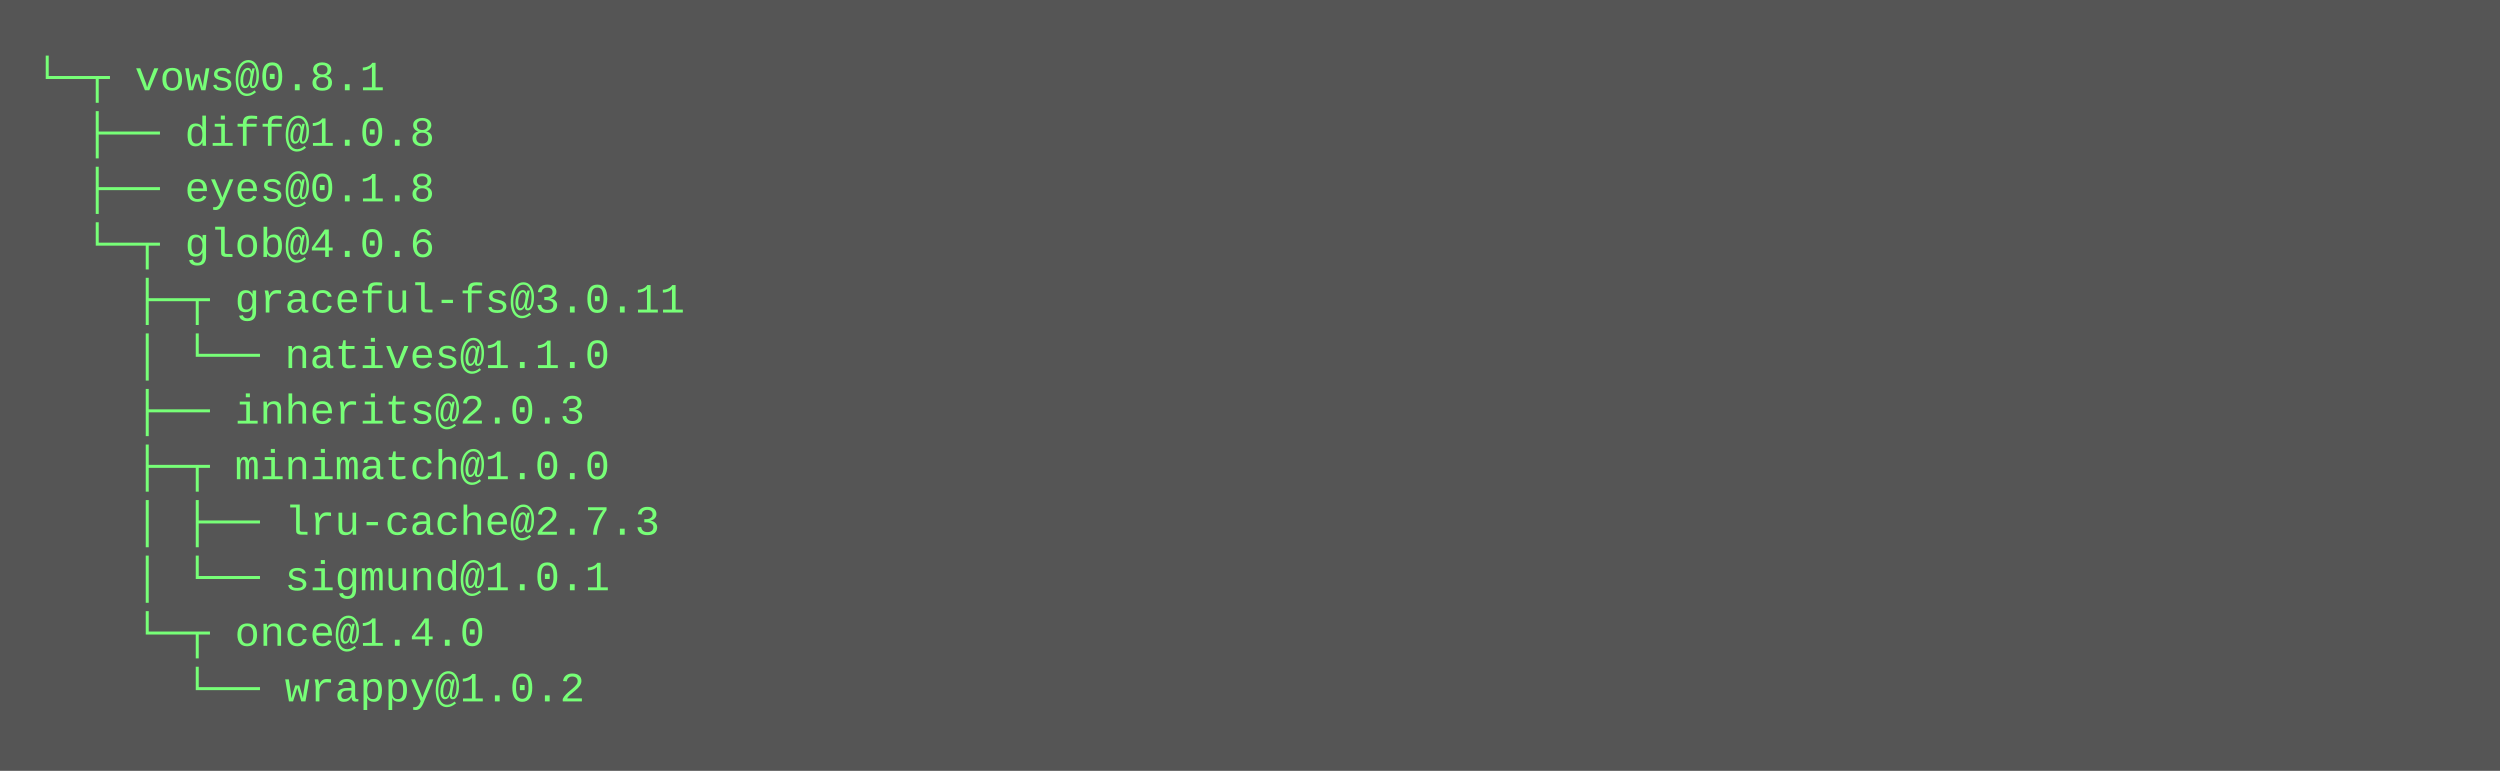
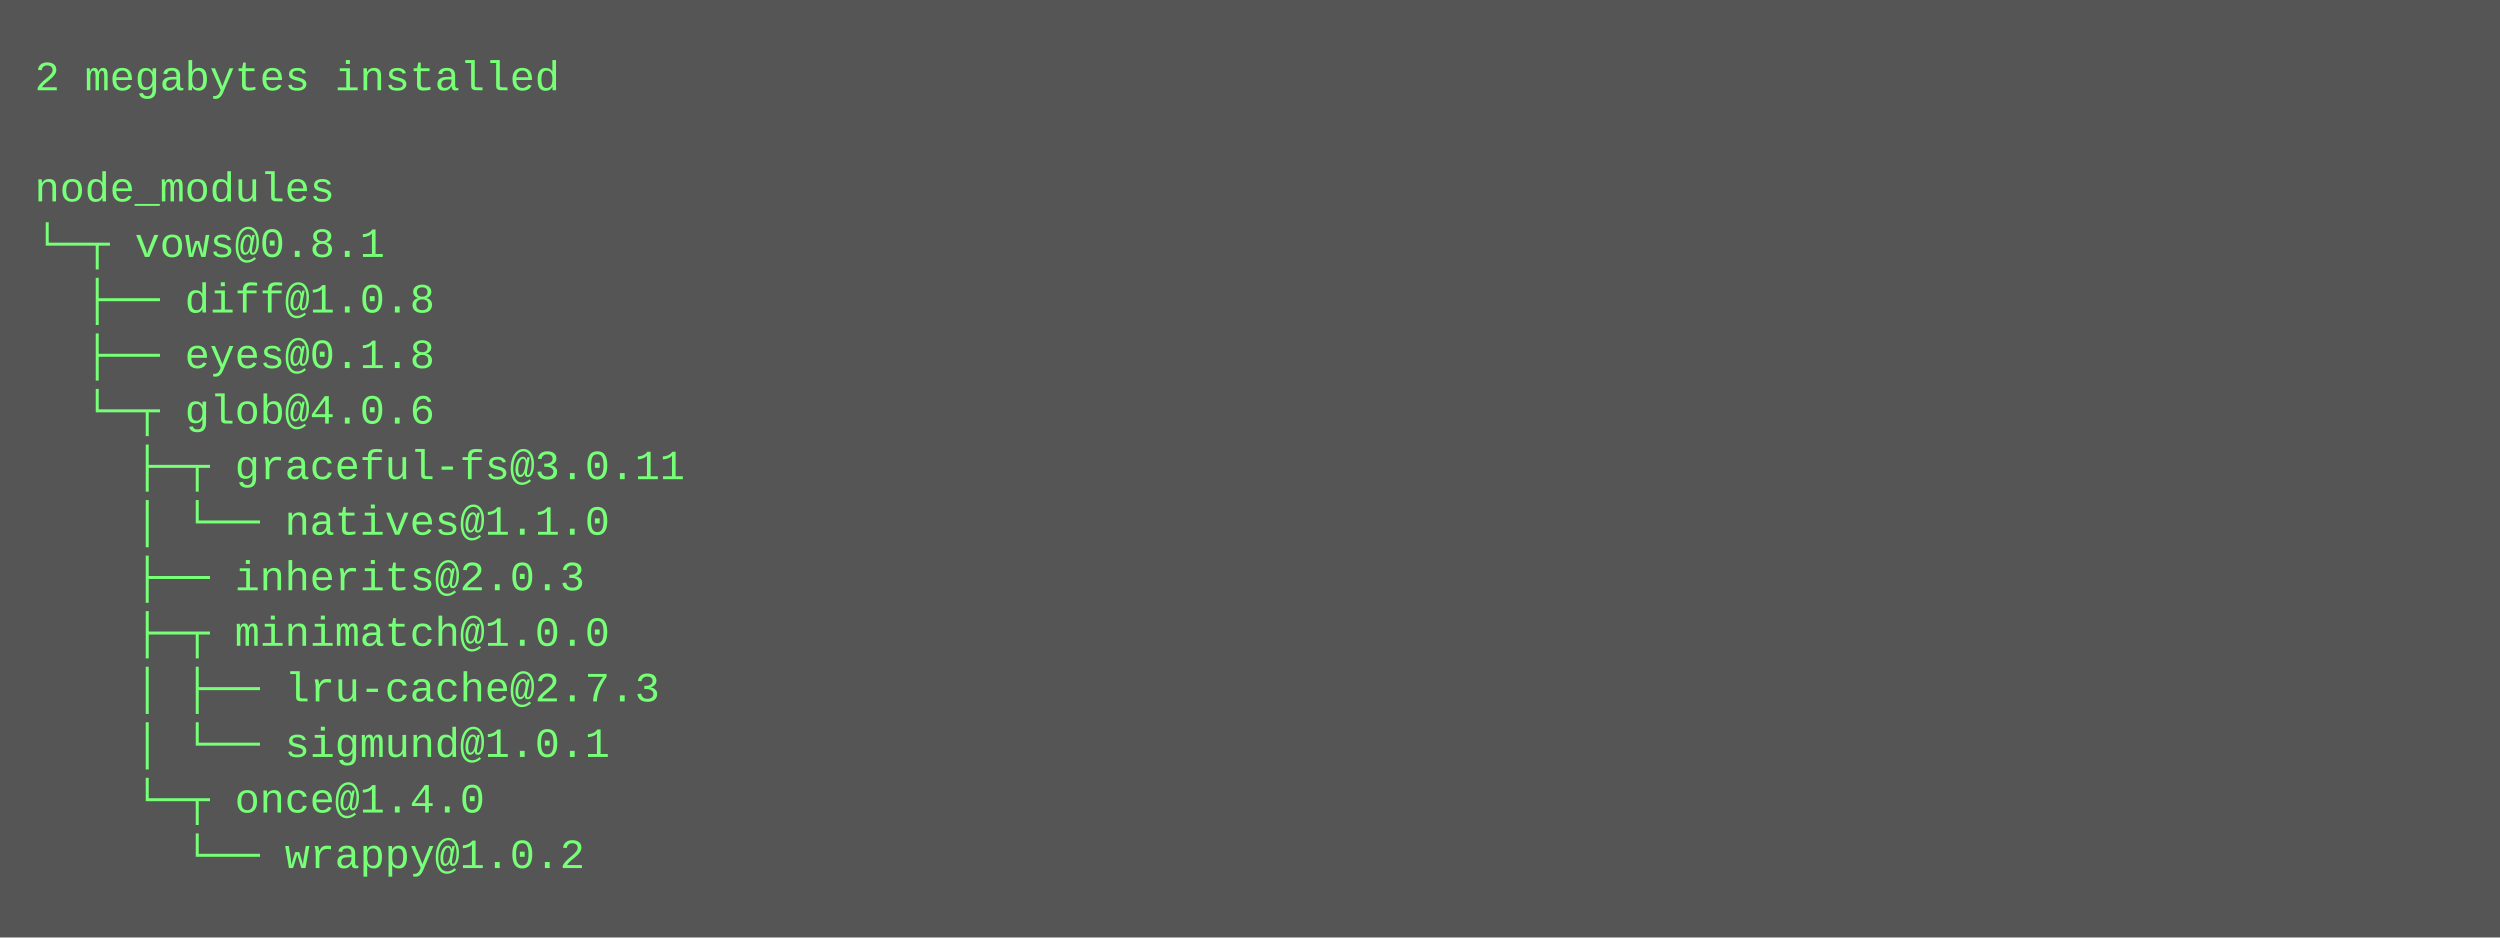
- <svg xmlns="http://www.w3.org/2000/svg" height="222" width="720">
-   <rect height="222" fill="#555" width="720" />
+ <svg xmlns="http://www.w3.org/2000/svg" height="270" width="720">
+   <rect height="270" fill="#555" width="720" />
  <text fill="#7f7" font-family="Courier New" font-size="12" xml:space="preserve">
-     <tspan x="10" y="26">└─┬ vows@0.8.1 </tspan>
-     <tspan x="10" y="42">  ├── diff@1.0.8 </tspan>
-     <tspan x="10" y="58">  ├── eyes@0.1.8 </tspan>
-     <tspan x="10" y="74">  └─┬ glob@4.0.6 </tspan>
-     <tspan x="10" y="90">    ├─┬ graceful-fs@3.0.11 </tspan>
-     <tspan x="10" y="106">    │ └── natives@1.1.0 </tspan>
-     <tspan x="10" y="122">    ├── inherits@2.0.3 </tspan>
-     <tspan x="10" y="138">    ├─┬ minimatch@1.0.0 </tspan>
-     <tspan x="10" y="154">    │ ├── lru-cache@2.7.3 </tspan>
-     <tspan x="10" y="170">    │ └── sigmund@1.0.1 </tspan>
-     <tspan x="10" y="186">    └─┬ once@1.4.0 </tspan>
-     <tspan x="10" y="202">      └── wrappy@1.0.2</tspan>
+     <tspan x="10" y="26">2 megabytes installed</tspan>
+     <tspan x="10" y="42" />
+     <tspan x="10" y="58">node_modules</tspan>
+     <tspan x="10" y="74">└─┬ vows@0.8.1 </tspan>
+     <tspan x="10" y="90">  ├── diff@1.0.8 </tspan>
+     <tspan x="10" y="106">  ├── eyes@0.1.8 </tspan>
+     <tspan x="10" y="122">  └─┬ glob@4.0.6 </tspan>
+     <tspan x="10" y="138">    ├─┬ graceful-fs@3.0.11 </tspan>
+     <tspan x="10" y="154">    │ └── natives@1.1.0 </tspan>
+     <tspan x="10" y="170">    ├── inherits@2.0.3 </tspan>
+     <tspan x="10" y="186">    ├─┬ minimatch@1.0.0 </tspan>
+     <tspan x="10" y="202">    │ ├── lru-cache@2.7.3 </tspan>
+     <tspan x="10" y="218">    │ └── sigmund@1.0.1 </tspan>
+     <tspan x="10" y="234">    └─┬ once@1.4.0 </tspan>
+     <tspan x="10" y="250">      └── wrappy@1.0.2</tspan>
  </text>
</svg>
